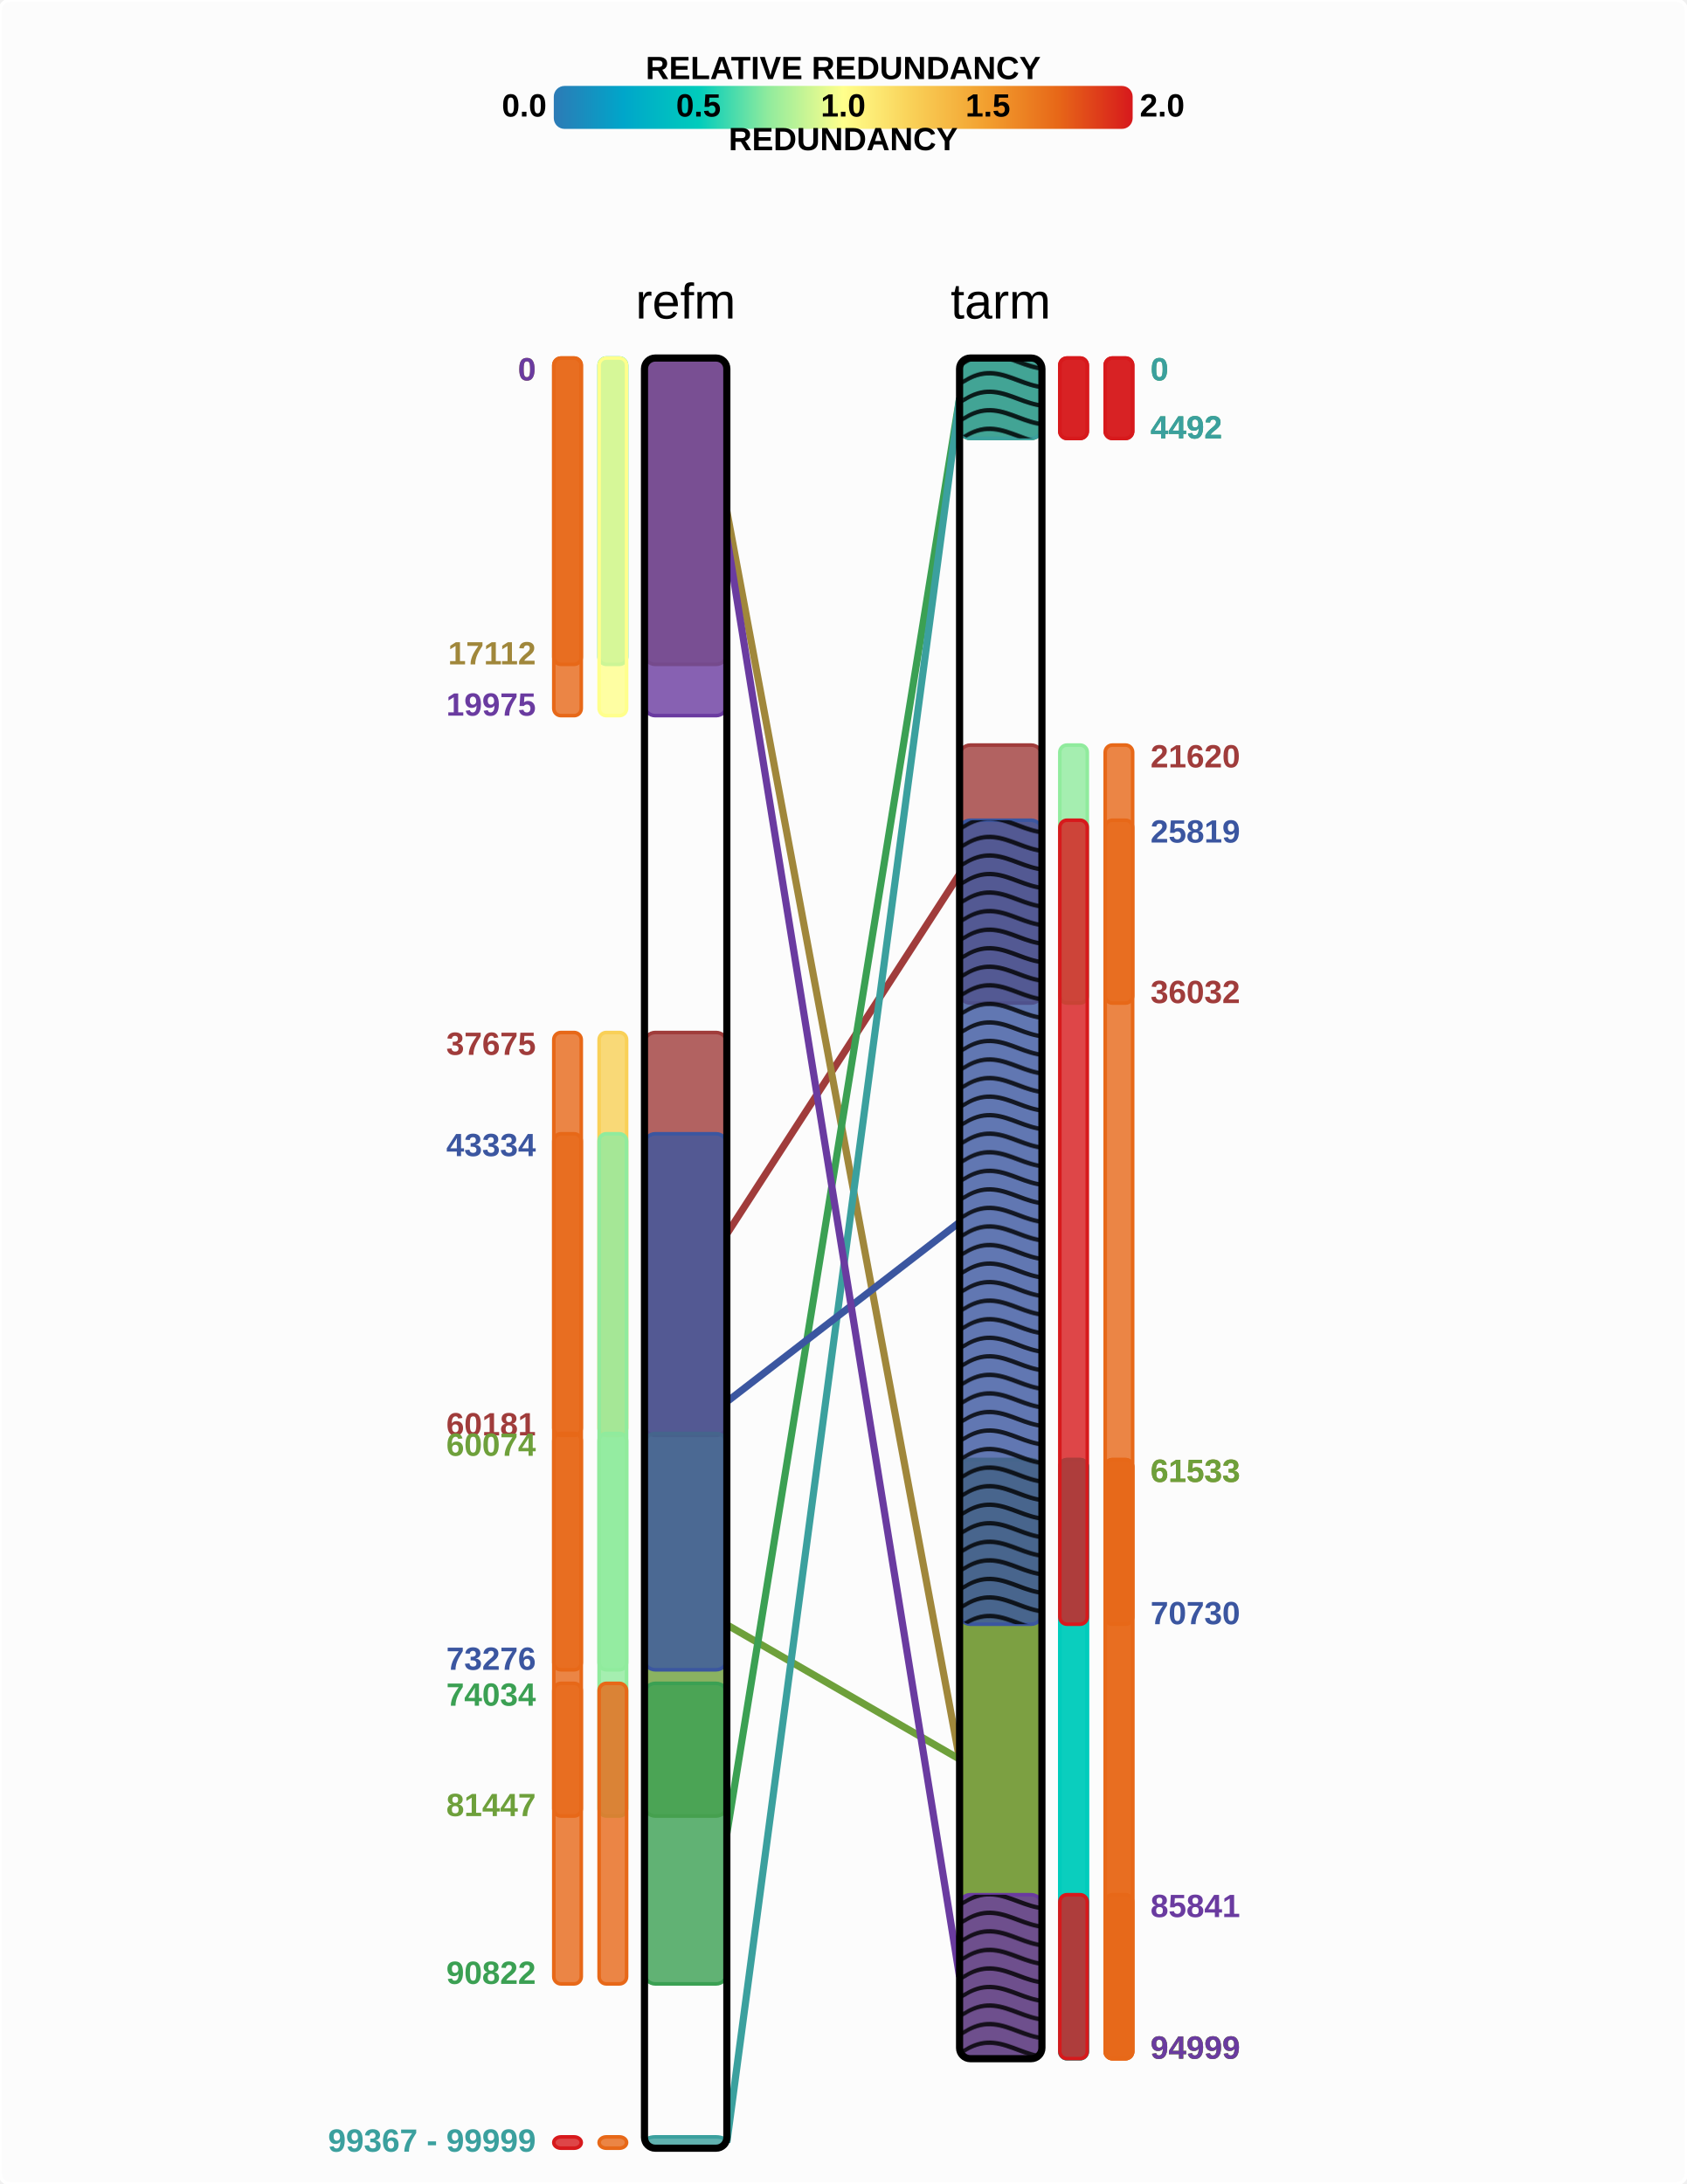
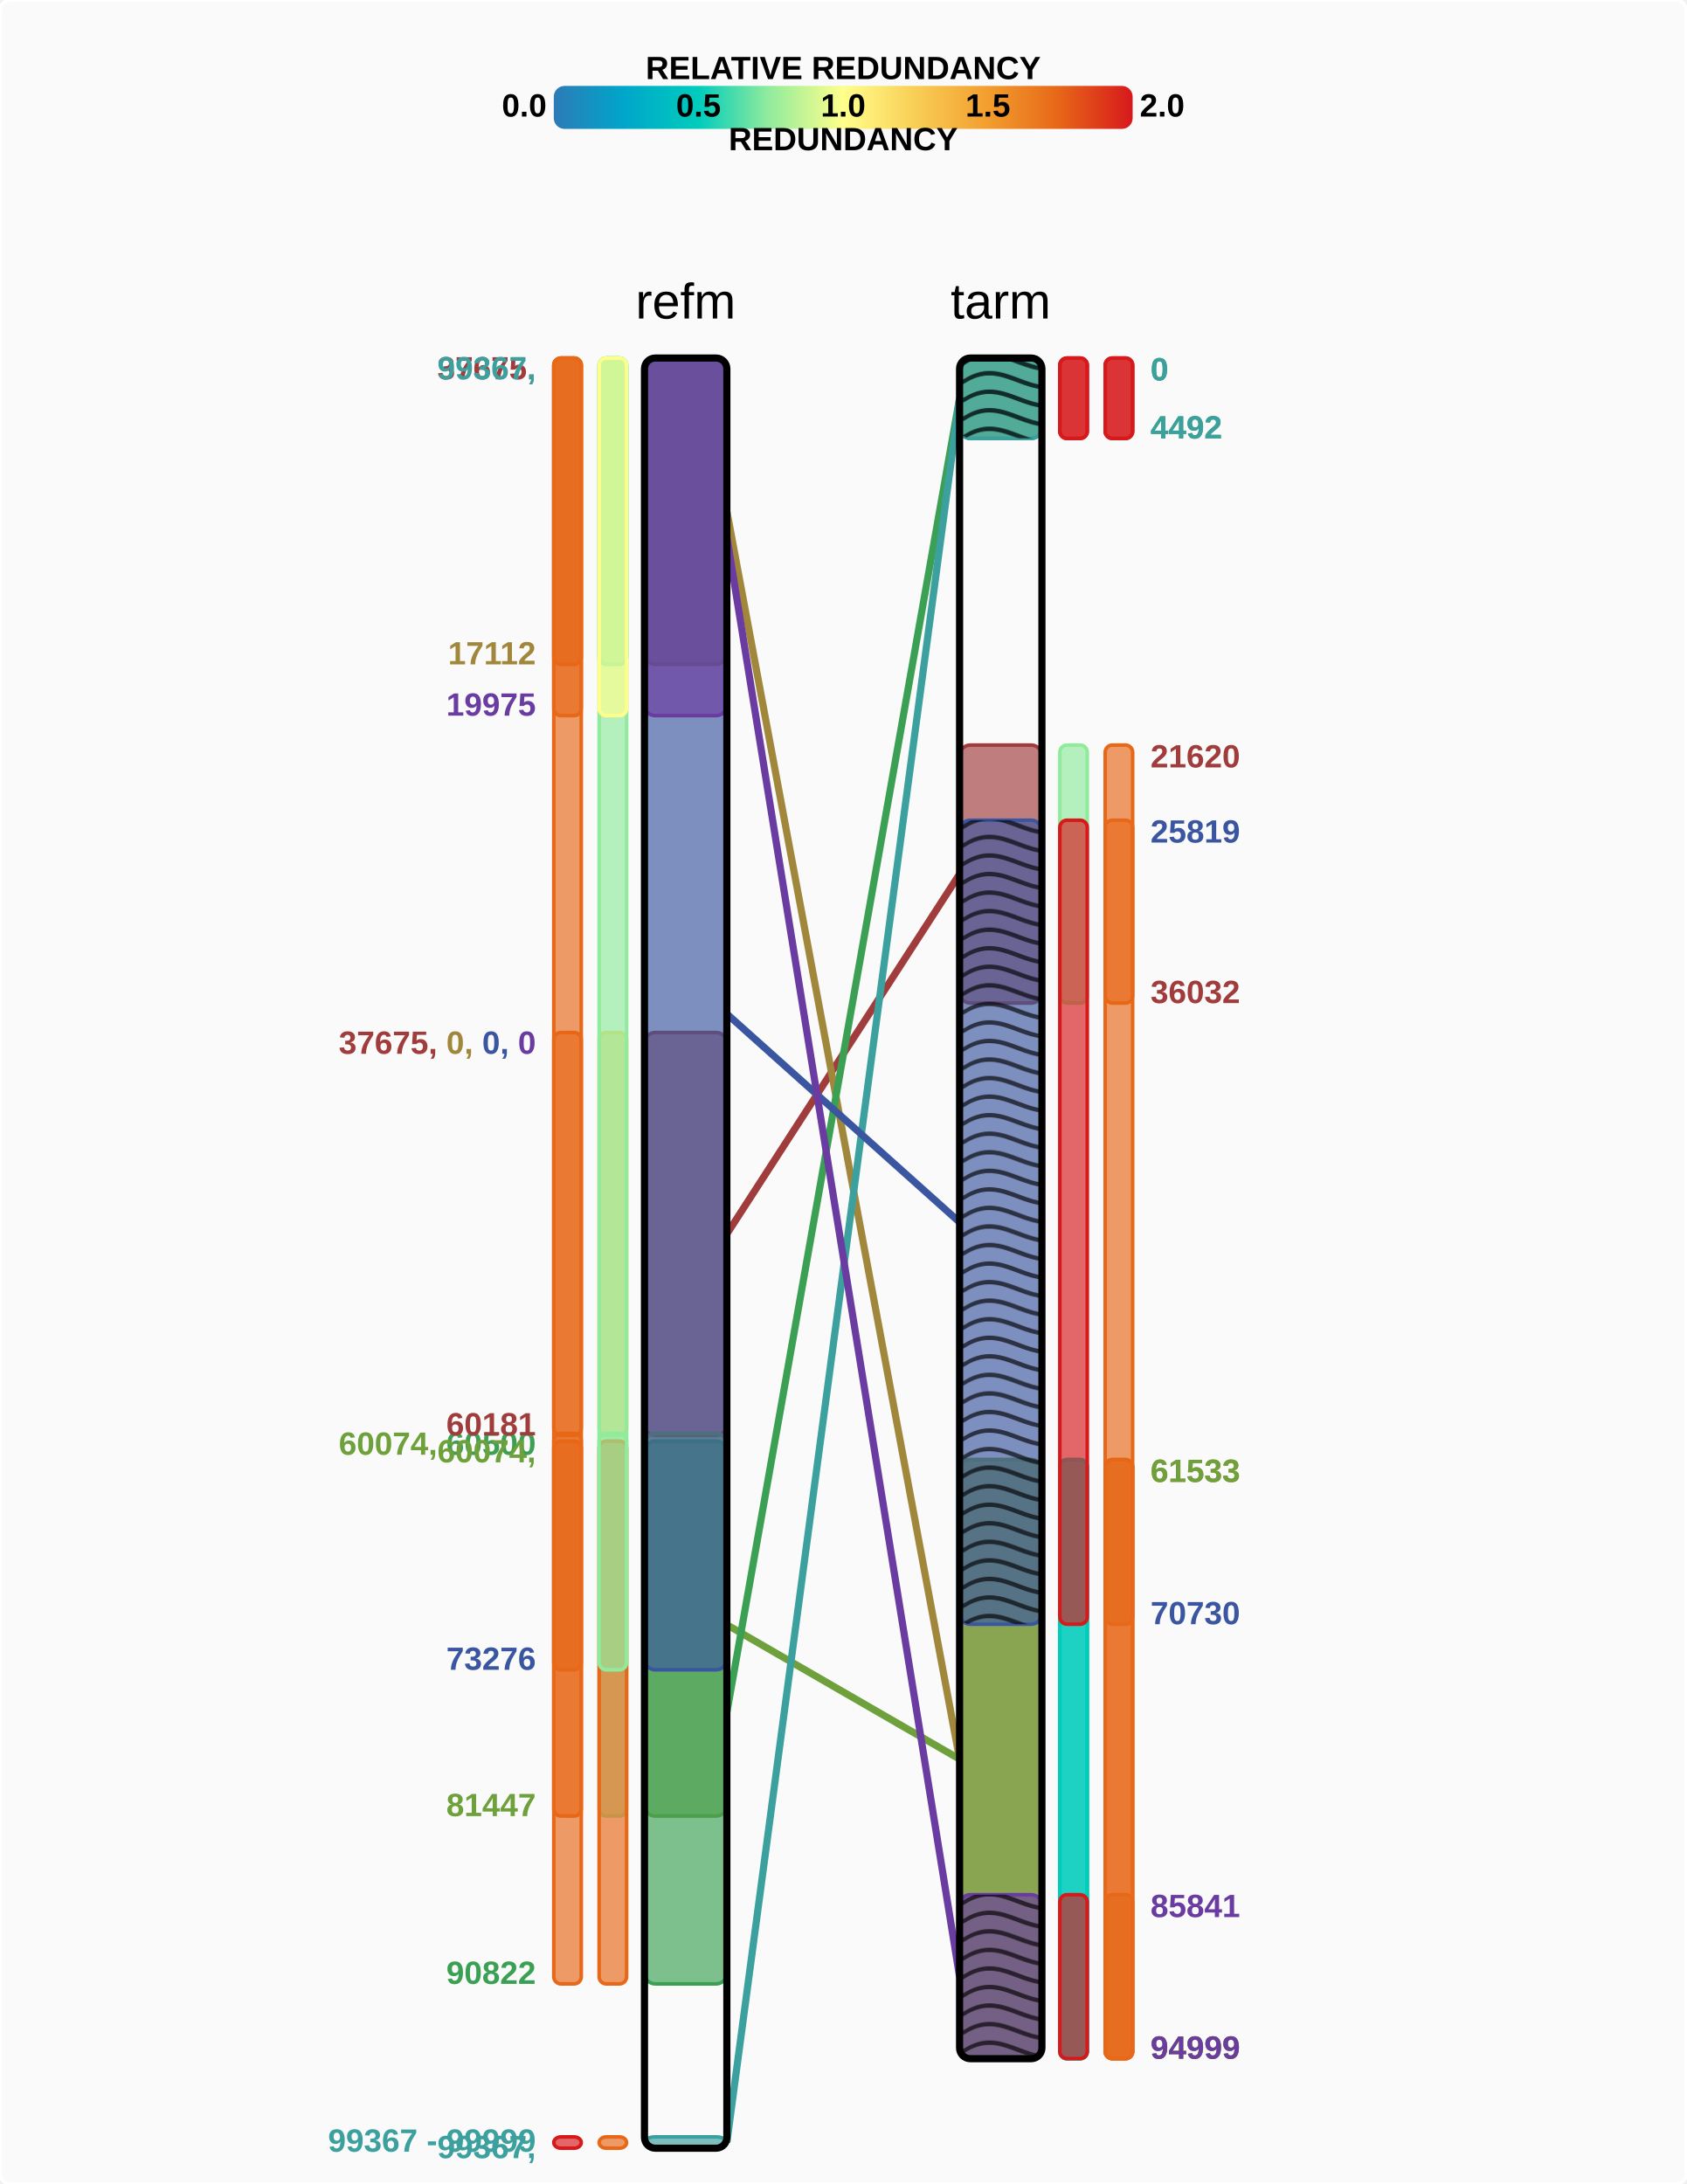
<svg xmlns="http://www.w3.org/2000/svg" width="471" height="610" id="svg2" version="1.1">
  <g id="layer1">
    <defs id="defs6211">
      <pattern id="Polkadots-large" patternTransform="translate(0,0)scale(10,10)" height="10" width="10" patternUnits="userSpaceOnUse">
        <circle id="circle4936" r="0.45" cy="0.810" cx="2.567" style="fill:black;stroke:none" />
        <circle id="circle4938" r="0.45" cy="2.33" cx="3.048" style="fill:black;stroke:none" />
        <circle id="circle4940" r="0.45" cy="2.415" cx="4.418" style="fill:black;stroke:none" />
        <circle id="circle4942" r="0.45" cy="3.029" cx="1.844" style="fill:black;stroke:none" />
        <circle id="circle4944" r="0.45" cy="1.363" cx="6.08" style="fill:black;stroke:none" />
        <circle id="circle4946" r="0.45" cy="4.413" cx="5.819" style="fill:black;stroke:none" />
        <circle id="circle4948" r="0.45" cy="4.048" cx="4.305" style="fill:black;stroke:none" />
        <circle id="circle4950" r="0.45" cy="3.045" cx="5.541" style="fill:black;stroke:none" />
        <circle id="circle4952" r="0.45" cy="5.527" cx="4.785" style="fill:black;stroke:none" />
        <circle id="circle4954" r="0.45" cy="5.184" cx="2.667" style="fill:black;stroke:none" />
        <circle id="circle4956" r="0.45" cy="1.448" cx="7.965" style="fill:black;stroke:none" />
        <circle id="circle4958" r="0.45" cy="5.049" cx="7.047" style="fill:black;stroke:none" />
        <circle id="circle4960" r="0.45" cy="0.895" cx="4.340" style="fill:black;stroke:none" />
        <circle id="circle4962" r="0.45" cy="0.340" cx="7.125" style="fill:black;stroke:none" />
        <circle id="circle4964" r="0.45" cy="1.049" cx="9.553" style="fill:black;stroke:none" />
        <circle id="circle4966" r="0.45" cy="2.689" cx="7.006" style="fill:black;stroke:none" />
        <circle id="circle4968" r="0.45" cy="2.689" cx="8.909" style="fill:black;stroke:none" />
        <circle id="circle4970" r="0.45" cy="4.407" cx="9.315" style="fill:black;stroke:none" />
        <circle id="circle4972" r="0.45" cy="3.870" cx="7.820" style="fill:black;stroke:none" />
        <circle id="circle4974" r="0.45" cy="5.948" cx="8.270" style="fill:black;stroke:none" />
        <circle id="circle4976" r="0.45" cy="7.428" cx="7.973" style="fill:black;stroke:none" />
        <circle id="circle4978" r="0.45" cy="8.072" cx="9.342" style="fill:black;stroke:none" />
        <circle id="circle4980" r="0.45" cy="9.315" cx="8.206" style="fill:black;stroke:none" />
        <circle id="circle4982" r="0.45" cy="9.475" cx="9.682" style="fill:black;stroke:none" />
        <circle id="circle4984" r="0.45" cy="6.186" cx="9.688" style="fill:black;stroke:none" />
        <circle id="circle4986" r="0.45" cy="6.296" cx="3.379" style="fill:black;stroke:none" />
        <circle id="circle4988" r="0.45" cy="8.204" cx="2.871" style="fill:black;stroke:none" />
        <circle id="circle4990" r="0.45" cy="8.719" cx="4.59" style="fill:black;stroke:none" />
        <circle id="circle4992" r="0.45" cy="9.671" cx="3.181" style="fill:black;stroke:none" />
        <circle id="circle4994" r="0.45" cy="7.315" cx="5.734" style="fill:black;stroke:none" />
        <circle id="circle4996" r="0.45" cy="6.513" cx="6.707" style="fill:black;stroke:none" />
        <circle id="circle4998" r="0.45" cy="9.670" cx="5.730" style="fill:black;stroke:none" />
        <circle id="circle5000" r="0.45" cy="8.373" cx="6.535" style="fill:black;stroke:none" />
        <circle id="circle5002" r="0.45" cy="7.154" cx="4.37" style="fill:black;stroke:none" />
        <circle id="circle5004" r="0.45" cy="7.25" cx="0.622" style="fill:black;stroke:none" />
        <circle id="circle5006" r="0.45" cy="5.679" cx="0.831" style="fill:black;stroke:none" />
        <circle id="circle5008" r="0.45" cy="8.519" cx="1.257" style="fill:black;stroke:none" />
        <circle id="circle5010" r="0.45" cy="6.877" cx="1.989" style="fill:black;stroke:none" />
        <circle id="circle5012" r="0.45" cy="3.181" cx="0.374" style="fill:black;stroke:none" />
        <circle id="circle5014" r="0.45" cy="1.664" cx="1.166" style="fill:black;stroke:none" />
        <circle id="circle5016" r="0.45" cy="0.093" cx="1.151" style="fill:black;stroke:none" />
        <circle id="circle5018" r="0.45" cy="10.093" cx="1.151" style="fill:black;stroke:none" />
        <circle id="circle5020" r="0.45" cy="4.451" cx="1.302" style="fill:black;stroke:none" />
        <circle id="circle5022" r="0.45" cy="3.763" cx="3.047" style="fill:black;stroke:none" />
      </pattern>
    </defs>
    <defs id="ffff">
      <pattern id="Wavy" height="5.181" width="30.0" patternUnits="userSpaceOnUse">
        <path id="path5114" d="M 7.597,0.061 C 5.079,-0.187 2.656,0.302 -0.01,1.788 L -0.01,3.061 C 2.773,1.431 5.173,1.052 7.472,1.280 C 9.770,1.508 11.969,2.361 14.253,3.218 C 18.820,4.931 23.804,6.676 30.066,3.061 L 30.062,1.788 C 23.622,5.497 19.246,3.770 14.691,2.061 C 12.413,1.207 10.115,0.311 7.597,0.061 z " style="fill:black;stroke:none;" />
      </pattern>
    </defs>
    <defs id="defs6219">
      <pattern id="xtrace" height="20.0" width="20.0" patternUnits="userSpaceOnUse">
        <path style="fill:#000000;stroke:#000000;stroke-width:0.30;stroke-linecap:butt;stroke-linejoin:miter;stroke-opacity:1;stroke-miterlimit:0;stroke-dasharray:none;fill-opacity:1" d="m 0.0,10.0 25,-25.0 0,5 -25,25 z" id="path7213" />
        <path style="fill:#000000;fill-opacity:1;stroke:#000000;stroke-width:0.30;stroke-linecap:butt;stroke-linejoin:miter;stroke-miterlimit:0;stroke-opacity:1;stroke-dasharray:none" d="m 0.0,30.0 25,-25.0 0,5 -25,25 z" id="path7213-8" />
        <path style="fill:#000000;fill-opacity:1;stroke:#000000;stroke-width:0.30;stroke-linecap:butt;stroke-linejoin:miter;stroke-miterlimit:0;stroke-opacity:1;stroke-dasharray:none" d="m 0.0,50.0 25,-25.0 0,5 -25,25 z" id="path7213-9" />
        <path style="fill:#000000;fill-opacity:1;stroke:#000000;stroke-width:0.30;stroke-linecap:butt;stroke-linejoin:miter;stroke-miterlimit:0;stroke-opacity:1;stroke-dasharray:none" d="m 0.0,70.0 25,-25.0 0,5 -25,25 z" id="path7213-10" />
        <path style="fill:#000000;fill-opacity:1;stroke:#000000;stroke-width:0.30;stroke-linecap:butt;stroke-linejoin:miter;stroke-miterlimit:0;stroke-opacity:1;stroke-dasharray:none" d="m 0.0,90.0 25,-25.0 0,5 -25,25 z" id="path7213-11" />
        <path style="fill:#000000;fill-opacity:1;stroke:#000000;stroke-width:0.30;stroke-linecap:butt;stroke-linejoin:miter;stroke-miterlimit:0;stroke-opacity:1;stroke-dasharray:none" d="m m 0.0,110.0 25,-25.0 0,05 -25,25 z" id="path7213-12" />
      </pattern>
    </defs>
    <defs id="defs4">
      <pattern id="dallas" patternTransform="translate(106.5938,206.9062)" height="4.75" width="4.75" patternUnits="userSpaceOnUse">
        <path style="fill:none;stroke:#000000;stroke-width:1;stroke-linecap:butt;stroke-linejoin:miter;stroke-miterlimit:0;stroke-opacity:1;stroke-dasharray:none" d="m -0.008,2.376 4.763,0" id="path2985" />
        <path style="fill:none;stroke:#000000;stroke-width:1;stroke-linecap:butt;stroke-linejoin:miter;stroke-miterlimit:0;stroke-opacity:1;stroke-dasharray:none" d="m 2.373,-0.006 0,4.763" id="path2985-1" />
      </pattern>
    </defs>
    <defs id="defs4">
      <pattern id="lineX" patternTransform="translate(106.5938,206.9062)" height="4.75" width="4.75" patternUnits="userSpaceOnUse">
        <path style="fill:none;stroke:#000000;stroke-width:1;stroke-linecap:butt;stroke-linejoin:miter;stroke-miterlimit:0;stroke-opacity:1;stroke-dasharray:none" d="m -0.008,2.376 4.763,0" id="path2985" />
      </pattern>
    </defs>
    <defs id="defs4">
      <pattern id="stripeX" patternTransform="translate(106.5938,206.9062)" height="4.75" width="4.75" patternUnits="userSpaceOnUse">
        <path style="fill:none;stroke:#000000;stroke-width:1;stroke-linecap:butt;stroke-linejoin:miter;stroke-miterlimit:0;stroke-opacity:1;stroke-dasharray:none" d="m 2.373,-0.006 0,4.763" id="path2985-1" />
      </pattern>
    </defs>
-     <rect style="fill:white;stroke:white;fill-opacity:0.8;stroke-width:1;stroke-miterlimit:4;stroke-dasharray:none" id="rect3777" width="471.00" height="610.00" x="0.00" y="0.00" ry="3" />
+     <rect style="fill:white;stroke:white;fill-opacity:0.65;stroke-width:1;stroke-miterlimit:4;stroke-dasharray:none" id="rect3777" width="471.00" height="610.00" x="0.00" y="0.00" ry="3" />
    <text id="tspan3804" x="191.50" y="85.00" dominant-baseline="middle" transform="" style="font-size:14px;font-style:normal;font-variant:normal;font-weight:normal;font-stretch:normal;fill:black;fill-opacity:1;text-align:start;line-height:125%%;writing-mode:lr-tb;text-anchor:middle;font-family:Arial;-inkscape-font-specification:Arial">refm</text>
    <text id="tspan3804" x="279.50" y="85.00" dominant-baseline="middle" transform="" style="font-size:14px;font-style:normal;font-variant:normal;font-weight:normal;font-stretch:normal;fill:black;fill-opacity:1;text-align:start;line-height:125%%;writing-mode:lr-tb;text-anchor:middle;font-family:Arial;-inkscape-font-specification:Arial">tarm</text>
-     <text id="tspan3804" x="149.67" y="288.38" dominant-baseline="hanging" transform="" style="font-size:9px;font-style:normal;font-variant:normal;font-weight:bold;font-stretch:normal;fill:#A03C3B;fill-opacity:1;text-align:start;line-height:125%%;writing-mode:lr-tb;text-anchor:end;font-family:Arial;-inkscape-font-specification:Arial">37675</text>
+     <text id="tspan3804" x="149.67" y="288.38" dominant-baseline="text-before-edge" transform="" style="font-size:9px;font-style:normal;font-variant:normal;font-weight:bold;font-stretch:normal;fill:black;fill-opacity:1;text-align:start;line-height:125%%;writing-mode:lr-tb;text-anchor:end;font-family:Arial;-inkscape-font-specification:Arial">
+       <tspan style="fill:#A03C3B">37675, </tspan>
+       <tspan style="fill:#A0873B">0, </tspan>
+       <tspan style="fill:#3B56A0">0, </tspan>
+       <tspan style="fill:#6A3BA0">0 </tspan>
+     </text>
+     <text id="tspan3804" x="149.67" y="100.00" dominant-baseline="text-before-edge" transform="" style="font-size:9px;font-style:normal;font-variant:normal;font-weight:bold;font-stretch:normal;fill:black;fill-opacity:1;text-align:start;line-height:125%%;writing-mode:lr-tb;text-anchor:end;font-family:Arial;-inkscape-font-specification:Arial">
+       <tspan style="fill:#A03C3B">37675, </tspan>
+     </text>
+     <text id="tspan3804" x="149.67" y="400.37" dominant-baseline="text-before-edge" transform="" style="font-size:9px;font-style:normal;font-variant:normal;font-weight:bold;font-stretch:normal;fill:black;fill-opacity:1;text-align:start;line-height:125%%;writing-mode:lr-tb;text-anchor:end;font-family:Arial;-inkscape-font-specification:Arial">
+       <tspan style="fill:#6EA03B">60074, </tspan>
+       <tspan style="fill:#3BA053">60500 </tspan>
+     </text>
+     <text id="tspan3804" x="149.67" y="402.50" dominant-baseline="text-before-edge" transform="" style="font-size:9px;font-style:normal;font-variant:normal;font-weight:bold;font-stretch:normal;fill:black;fill-opacity:1;text-align:start;line-height:125%%;writing-mode:lr-tb;text-anchor:end;font-family:Arial;-inkscape-font-specification:Arial">
+       <tspan style="fill:#6EA03B">60074, </tspan>
+     </text>
+     <text id="tspan3804" x="149.67" y="596.84" dominant-baseline="text-before-edge" transform="" style="font-size:9px;font-style:normal;font-variant:normal;font-weight:bold;font-stretch:normal;fill:black;fill-opacity:1;text-align:start;line-height:125%%;writing-mode:lr-tb;text-anchor:end;font-family:Arial;-inkscape-font-specification:Arial">
+       <tspan style="fill:#3BA09E">99367, </tspan>
+     </text>
+     <text id="tspan3804" x="149.67" y="100.00" dominant-baseline="text-before-edge" transform="" style="font-size:9px;font-style:normal;font-variant:normal;font-weight:bold;font-stretch:normal;fill:black;fill-opacity:1;text-align:start;line-height:125%%;writing-mode:lr-tb;text-anchor:end;font-family:Arial;-inkscape-font-specification:Arial">
+       <tspan style="fill:#3BA09E">99367, </tspan>
+     </text>
    <text id="tspan3804" x="149.67" y="400.90" dominant-baseline="baseline" transform="" style="font-size:9px;font-style:normal;font-variant:normal;font-weight:bold;font-stretch:normal;fill:#A03C3B;fill-opacity:1;text-align:start;line-height:125%%;writing-mode:lr-tb;text-anchor:end;font-family:Arial;-inkscape-font-specification:Arial">60181</text>
    <text id="tspan3804" x="321.33" y="208.10" dominant-baseline="hanging" transform="" style="font-size:9px;font-style:normal;font-variant:normal;font-weight:bold;font-stretch:normal;fill:#A03C3B;fill-opacity:1;text-align:start;line-height:125%%;writing-mode:lr-tb;text-anchor:start;font-family:Arial;-inkscape-font-specification:Arial">21620</text>
    <text id="tspan3804" x="321.33" y="280.16" dominant-baseline="baseline" transform="" style="font-size:9px;font-style:normal;font-variant:normal;font-weight:bold;font-stretch:normal;fill:#A03C3B;fill-opacity:1;text-align:start;line-height:125%%;writing-mode:lr-tb;text-anchor:start;font-family:Arial;-inkscape-font-specification:Arial">36032</text>
-     <rect style="fill:#A03C3B;stroke:#A03C3B;fill-opacity:0.80;stroke-width:1;stroke-miterlimit:4;stroke-dasharray:none" id="rect3777" width="23.00" height="112.53" x="180.00" y="288.38" ry="3" />
-     <rect style="fill:#f9d057;stroke:#f9d057;fill-opacity:0.80;stroke-width:1;stroke-miterlimit:4;stroke-dasharray:none" id="rect3777" width="7.67" height="112.53" x="167.33" y="288.38" ry="2" />
-     <rect style="fill:#e76818;stroke:#e76818;fill-opacity:0.80;stroke-width:1;stroke-miterlimit:4;stroke-dasharray:none" id="rect3777" width="7.67" height="112.53" x="154.67" y="288.38" ry="2" />
-     <rect style="fill:#A03C3B;stroke:#A03C3B;fill-opacity:0.80;stroke-width:1;stroke-miterlimit:4;stroke-dasharray:none" id="rect3777" width="23.00" height="72.06" x="268.00" y="208.10" ry="3" />
-     <rect style="fill:#90eb9d;stroke:#90eb9d;fill-opacity:0.80;stroke-width:1;stroke-miterlimit:4;stroke-dasharray:none" id="rect3777" width="7.67" height="72.06" x="296.00" y="208.10" ry="2" />
-     <rect style="fill:#e76818;stroke:#e76818;fill-opacity:0.80;stroke-width:1;stroke-miterlimit:4;stroke-dasharray:none" id="rect3777" width="7.67" height="72.06" x="308.67" y="208.10" ry="2" />
+     <rect style="fill:#A03C3B;stroke:#A03C3B;fill-opacity:0.65;stroke-width:1;stroke-miterlimit:4;stroke-dasharray:none" id="rect3777" width="23.00" height="112.53" x="180.00" y="288.38" ry="3" />
+     <rect style="fill:#f9d057;stroke:#f9d057;fill-opacity:0.65;stroke-width:1;stroke-miterlimit:4;stroke-dasharray:none" id="rect3777" width="7.67" height="112.53" x="167.33" y="288.38" ry="2" />
+     <rect style="fill:#e76818;stroke:#e76818;fill-opacity:0.65;stroke-width:1;stroke-miterlimit:4;stroke-dasharray:none" id="rect3777" width="7.67" height="112.53" x="154.67" y="288.38" ry="2" />
+     <rect style="fill:#A03C3B;stroke:#A03C3B;fill-opacity:0.65;stroke-width:1;stroke-miterlimit:4;stroke-dasharray:none" id="rect3777" width="23.00" height="72.06" x="268.00" y="208.10" ry="3" />
+     <rect style="fill:#90eb9d;stroke:#90eb9d;fill-opacity:0.65;stroke-width:1;stroke-miterlimit:4;stroke-dasharray:none" id="rect3777" width="7.67" height="72.06" x="296.00" y="208.10" ry="2" />
+     <rect style="fill:#e76818;stroke:#e76818;fill-opacity:0.65;stroke-width:1;stroke-miterlimit:4;stroke-dasharray:none" id="rect3777" width="7.67" height="72.06" x="308.67" y="208.10" ry="2" />
    <line x1="203.00" y1="344.64" x2="268.00" y2="244.13" style="stroke:#A03C3B;stroke-width:2.00" />
-     <text id="tspan3804" x="149.67" y="100.00" dominant-baseline="hanging" transform="" style="font-size:9px;font-style:normal;font-variant:normal;font-weight:bold;font-stretch:normal;fill:#A0873B;fill-opacity:1;text-align:start;line-height:125%%;writing-mode:lr-tb;text-anchor:end;font-family:Arial;-inkscape-font-specification:Arial">0</text>
    <text id="tspan3804" x="149.67" y="185.56" dominant-baseline="baseline" transform="" style="font-size:9px;font-style:normal;font-variant:normal;font-weight:bold;font-stretch:normal;fill:#A0873B;fill-opacity:1;text-align:start;line-height:125%%;writing-mode:lr-tb;text-anchor:end;font-family:Arial;-inkscape-font-specification:Arial">17112</text>
    <text id="tspan3804" x="321.33" y="407.67" dominant-baseline="hanging" transform="" style="font-size:9px;font-style:normal;font-variant:normal;font-weight:bold;font-stretch:normal;fill:#A0873B;fill-opacity:1;text-align:start;line-height:125%%;writing-mode:lr-tb;text-anchor:start;font-family:Arial;-inkscape-font-specification:Arial">61533</text>
    <text id="tspan3804" x="321.33" y="575.00" dominant-baseline="baseline" transform="" style="font-size:9px;font-style:normal;font-variant:normal;font-weight:bold;font-stretch:normal;fill:#A0873B;fill-opacity:1;text-align:start;line-height:125%%;writing-mode:lr-tb;text-anchor:start;font-family:Arial;-inkscape-font-specification:Arial">94999</text>
-     <rect style="fill:#A0873B;stroke:#A0873B;fill-opacity:0.80;stroke-width:1;stroke-miterlimit:4;stroke-dasharray:none" id="rect3777" width="23.00" height="85.56" x="180.00" y="100.00" ry="3" />
-     <rect style="fill:#00ccbc;stroke:#00ccbc;fill-opacity:0.80;stroke-width:1;stroke-miterlimit:4;stroke-dasharray:none" id="rect3777" width="7.67" height="85.56" x="167.33" y="100.00" ry="2" />
-     <rect style="fill:#e76818;stroke:#e76818;fill-opacity:0.80;stroke-width:1;stroke-miterlimit:4;stroke-dasharray:none" id="rect3777" width="7.67" height="85.56" x="154.67" y="100.00" ry="2" />
-     <rect style="fill:#A0873B;stroke:#A0873B;fill-opacity:0.80;stroke-width:1;stroke-miterlimit:4;stroke-dasharray:none" id="rect3777" width="23.00" height="167.33" x="268.00" y="407.67" ry="3" />
-     <rect style="fill:#00ccbc;stroke:#00ccbc;fill-opacity:0.80;stroke-width:1;stroke-miterlimit:4;stroke-dasharray:none" id="rect3777" width="7.67" height="167.33" x="296.00" y="407.67" ry="2" />
-     <rect style="fill:#e76818;stroke:#e76818;fill-opacity:0.80;stroke-width:1;stroke-miterlimit:4;stroke-dasharray:none" id="rect3777" width="7.67" height="167.33" x="308.67" y="407.67" ry="2" />
+     <rect style="fill:#A0873B;stroke:#A0873B;fill-opacity:0.65;stroke-width:1;stroke-miterlimit:4;stroke-dasharray:none" id="rect3777" width="23.00" height="85.56" x="180.00" y="100.00" ry="3" />
+     <rect style="fill:#00ccbc;stroke:#00ccbc;fill-opacity:0.65;stroke-width:1;stroke-miterlimit:4;stroke-dasharray:none" id="rect3777" width="7.67" height="85.56" x="167.33" y="100.00" ry="2" />
+     <rect style="fill:#e76818;stroke:#e76818;fill-opacity:0.65;stroke-width:1;stroke-miterlimit:4;stroke-dasharray:none" id="rect3777" width="7.67" height="85.56" x="154.67" y="100.00" ry="2" />
+     <rect style="fill:#A0873B;stroke:#A0873B;fill-opacity:0.65;stroke-width:1;stroke-miterlimit:4;stroke-dasharray:none" id="rect3777" width="23.00" height="167.33" x="268.00" y="407.67" ry="3" />
+     <rect style="fill:#00ccbc;stroke:#00ccbc;fill-opacity:0.65;stroke-width:1;stroke-miterlimit:4;stroke-dasharray:none" id="rect3777" width="7.67" height="167.33" x="296.00" y="407.67" ry="2" />
+     <rect style="fill:#e76818;stroke:#e76818;fill-opacity:0.65;stroke-width:1;stroke-miterlimit:4;stroke-dasharray:none" id="rect3777" width="7.67" height="167.33" x="308.67" y="407.67" ry="2" />
    <line x1="203.00" y1="142.78" x2="268.00" y2="491.33" style="stroke:#A0873B;stroke-width:2.00" />
-     <text id="tspan3804" x="149.67" y="400.37" dominant-baseline="hanging" transform="" style="font-size:9px;font-style:normal;font-variant:normal;font-weight:bold;font-stretch:normal;fill:#6EA03B;fill-opacity:1;text-align:start;line-height:125%%;writing-mode:lr-tb;text-anchor:end;font-family:Arial;-inkscape-font-specification:Arial">60074</text>
    <text id="tspan3804" x="149.67" y="507.24" dominant-baseline="baseline" transform="" style="font-size:9px;font-style:normal;font-variant:normal;font-weight:bold;font-stretch:normal;fill:#6EA03B;fill-opacity:1;text-align:start;line-height:125%%;writing-mode:lr-tb;text-anchor:end;font-family:Arial;-inkscape-font-specification:Arial">81447</text>
    <text id="tspan3804" x="321.33" y="407.67" dominant-baseline="hanging" transform="" style="font-size:9px;font-style:normal;font-variant:normal;font-weight:bold;font-stretch:normal;fill:#6EA03B;fill-opacity:1;text-align:start;line-height:125%%;writing-mode:lr-tb;text-anchor:start;font-family:Arial;-inkscape-font-specification:Arial">61533</text>
    <text id="tspan3804" x="321.33" y="575.00" dominant-baseline="baseline" transform="" style="font-size:9px;font-style:normal;font-variant:normal;font-weight:bold;font-stretch:normal;fill:#6EA03B;fill-opacity:1;text-align:start;line-height:125%%;writing-mode:lr-tb;text-anchor:start;font-family:Arial;-inkscape-font-specification:Arial">94999</text>
-     <rect style="fill:#6EA03B;stroke:#6EA03B;fill-opacity:0.80;stroke-width:1;stroke-miterlimit:4;stroke-dasharray:none" id="rect3777" width="23.00" height="106.86" x="180.00" y="400.37" ry="3" />
-     <rect style="fill:#90eb9d;stroke:#90eb9d;fill-opacity:0.80;stroke-width:1;stroke-miterlimit:4;stroke-dasharray:none" id="rect3777" width="7.67" height="106.86" x="167.33" y="400.37" ry="2" />
-     <rect style="fill:#e76818;stroke:#e76818;fill-opacity:0.80;stroke-width:1;stroke-miterlimit:4;stroke-dasharray:none" id="rect3777" width="7.67" height="106.86" x="154.67" y="400.37" ry="2" />
-     <rect style="fill:#6EA03B;stroke:#6EA03B;fill-opacity:0.80;stroke-width:1;stroke-miterlimit:4;stroke-dasharray:none" id="rect3777" width="23.00" height="167.33" x="268.00" y="407.67" ry="3" />
-     <rect style="fill:#00ccbc;stroke:#00ccbc;fill-opacity:0.80;stroke-width:1;stroke-miterlimit:4;stroke-dasharray:none" id="rect3777" width="7.67" height="167.33" x="296.00" y="407.67" ry="2" />
-     <rect style="fill:#e76818;stroke:#e76818;fill-opacity:0.80;stroke-width:1;stroke-miterlimit:4;stroke-dasharray:none" id="rect3777" width="7.67" height="167.33" x="308.67" y="407.67" ry="2" />
+     <rect style="fill:#6EA03B;stroke:#6EA03B;fill-opacity:0.65;stroke-width:1;stroke-miterlimit:4;stroke-dasharray:none" id="rect3777" width="23.00" height="106.86" x="180.00" y="400.37" ry="3" />
+     <rect style="fill:#90eb9d;stroke:#90eb9d;fill-opacity:0.65;stroke-width:1;stroke-miterlimit:4;stroke-dasharray:none" id="rect3777" width="7.67" height="106.86" x="167.33" y="400.37" ry="2" />
+     <rect style="fill:#e76818;stroke:#e76818;fill-opacity:0.65;stroke-width:1;stroke-miterlimit:4;stroke-dasharray:none" id="rect3777" width="7.67" height="106.86" x="154.67" y="400.37" ry="2" />
+     <rect style="fill:#6EA03B;stroke:#6EA03B;fill-opacity:0.65;stroke-width:1;stroke-miterlimit:4;stroke-dasharray:none" id="rect3777" width="23.00" height="167.33" x="268.00" y="407.67" ry="3" />
+     <rect style="fill:#00ccbc;stroke:#00ccbc;fill-opacity:0.65;stroke-width:1;stroke-miterlimit:4;stroke-dasharray:none" id="rect3777" width="7.67" height="167.33" x="296.00" y="407.67" ry="2" />
+     <rect style="fill:#e76818;stroke:#e76818;fill-opacity:0.65;stroke-width:1;stroke-miterlimit:4;stroke-dasharray:none" id="rect3777" width="7.67" height="167.33" x="308.67" y="407.67" ry="2" />
    <line x1="203.00" y1="453.80" x2="268.00" y2="491.33" style="stroke:#6EA03B;stroke-width:2.00" />
-     <text id="tspan3804" x="149.67" y="470.17" dominant-baseline="hanging" transform="" style="font-size:9px;font-style:normal;font-variant:normal;font-weight:bold;font-stretch:normal;fill:#3BA053;fill-opacity:1;text-align:start;line-height:125%%;writing-mode:lr-tb;text-anchor:end;font-family:Arial;-inkscape-font-specification:Arial">74034</text>
    <text id="tspan3804" x="149.67" y="554.11" dominant-baseline="baseline" transform="" style="font-size:9px;font-style:normal;font-variant:normal;font-weight:bold;font-stretch:normal;fill:#3BA053;fill-opacity:1;text-align:start;line-height:125%%;writing-mode:lr-tb;text-anchor:end;font-family:Arial;-inkscape-font-specification:Arial">90822</text>
    <text id="tspan3804" x="321.33" y="122.46" dominant-baseline="baseline" transform="" style="font-size:9px;font-style:normal;font-variant:normal;font-weight:bold;font-stretch:normal;fill:#3BA053;fill-opacity:1;text-align:start;line-height:125%%;writing-mode:lr-tb;text-anchor:start;font-family:Arial;-inkscape-font-specification:Arial">4492</text>
    <text id="tspan3804" x="321.33" y="100.00" dominant-baseline="hanging" transform="" style="font-size:9px;font-style:normal;font-variant:normal;font-weight:bold;font-stretch:normal;fill:#3BA053;fill-opacity:1;text-align:start;line-height:125%%;writing-mode:lr-tb;text-anchor:start;font-family:Arial;-inkscape-font-specification:Arial">0</text>
-     <rect style="fill:#3BA053;stroke:#3BA053;fill-opacity:0.80;stroke-width:1;stroke-miterlimit:4;stroke-dasharray:none" id="rect3777" width="23.00" height="83.94" x="180.00" y="470.17" ry="3" />
-     <rect style="fill:#e76818;stroke:#e76818;fill-opacity:0.80;stroke-width:1;stroke-miterlimit:4;stroke-dasharray:none" id="rect3777" width="7.67" height="83.94" x="167.33" y="470.17" ry="2" />
-     <rect style="fill:#e76818;stroke:#e76818;fill-opacity:0.80;stroke-width:1;stroke-miterlimit:4;stroke-dasharray:none" id="rect3777" width="7.67" height="83.94" x="154.67" y="470.17" ry="2" />
-     <rect style="fill:#3BA053;stroke:#3BA053;fill-opacity:0.80;stroke-width:1;stroke-miterlimit:4;stroke-dasharray:none" id="rect3777" width="23.00" height="22.46" x="268.00" y="100.00" ry="3" />
-     <rect style="fill-opacity:0.80;stroke-width:2;stroke-miterlimit:4;stroke-dasharray:none;fill:url(#Wavy);fill-rule:nonzero;opacity:1" id="rect6217" width="23.00" height="22.46" x="268.00" y="100.00" ry="3" />
-     <rect style="fill:#d7191c;stroke:#d7191c;fill-opacity:0.80;stroke-width:1;stroke-miterlimit:4;stroke-dasharray:none" id="rect3777" width="7.67" height="22.46" x="296.00" y="100.00" ry="2" />
-     <rect style="fill:#d7191c;stroke:#d7191c;fill-opacity:0.80;stroke-width:1;stroke-miterlimit:4;stroke-dasharray:none" id="rect3777" width="7.67" height="22.46" x="308.67" y="100.00" ry="2" />
-     <line x1="203.00" y1="512.14" x2="268.00" y2="111.23" style="stroke:#3BA053;stroke-width:2.00" />
+     <rect style="fill:#3BA053;stroke:#3BA053;fill-opacity:0.65;stroke-width:1;stroke-miterlimit:4;stroke-dasharray:none" id="rect3777" width="23.00" height="151.61" x="180.00" y="402.50" ry="3" />
+     <rect style="fill:#e76818;stroke:#e76818;fill-opacity:0.65;stroke-width:1;stroke-miterlimit:4;stroke-dasharray:none" id="rect3777" width="7.67" height="151.61" x="167.33" y="402.50" ry="2" />
+     <rect style="fill:#e76818;stroke:#e76818;fill-opacity:0.65;stroke-width:1;stroke-miterlimit:4;stroke-dasharray:none" id="rect3777" width="7.67" height="151.61" x="154.67" y="402.50" ry="2" />
+     <rect style="fill:#3BA053;stroke:#3BA053;fill-opacity:0.65;stroke-width:1;stroke-miterlimit:4;stroke-dasharray:none" id="rect3777" width="23.00" height="22.46" x="268.00" y="100.00" ry="3" />
+     <rect style="fill-opacity:0.65;stroke-width:2;stroke-miterlimit:4;stroke-dasharray:none;fill:url(#Wavy);fill-rule:nonzero;opacity:1" id="rect6217" width="23.00" height="22.46" x="268.00" y="100.00" ry="3" />
+     <rect style="fill:#d7191c;stroke:#d7191c;fill-opacity:0.65;stroke-width:1;stroke-miterlimit:4;stroke-dasharray:none" id="rect3777" width="7.67" height="22.46" x="296.00" y="100.00" ry="2" />
+     <rect style="fill:#d7191c;stroke:#d7191c;fill-opacity:0.65;stroke-width:1;stroke-miterlimit:4;stroke-dasharray:none" id="rect3777" width="7.67" height="22.46" x="308.67" y="100.00" ry="2" />
+     <line x1="203.00" y1="478.31" x2="268.00" y2="111.23" style="stroke:#3BA053;stroke-width:2.00" />
    <text id="tspan3804" x="149.67" y="598.42" dominant-baseline="middle" transform="" style="font-size:9px;font-style:normal;font-variant:normal;font-weight:bold;font-stretch:normal;fill:#3BA09E;fill-opacity:1;text-align:start;line-height:125%%;writing-mode:lr-tb;text-anchor:end;font-family:Arial;-inkscape-font-specification:Arial">99367 - 99999</text>
    <text id="tspan3804" x="321.33" y="122.46" dominant-baseline="baseline" transform="" style="font-size:9px;font-style:normal;font-variant:normal;font-weight:bold;font-stretch:normal;fill:#3BA09E;fill-opacity:1;text-align:start;line-height:125%%;writing-mode:lr-tb;text-anchor:start;font-family:Arial;-inkscape-font-specification:Arial">4492</text>
    <text id="tspan3804" x="321.33" y="100.00" dominant-baseline="hanging" transform="" style="font-size:9px;font-style:normal;font-variant:normal;font-weight:bold;font-stretch:normal;fill:#3BA09E;fill-opacity:1;text-align:start;line-height:125%%;writing-mode:lr-tb;text-anchor:start;font-family:Arial;-inkscape-font-specification:Arial">0</text>
-     <rect style="fill:#3BA09E;stroke:#3BA09E;fill-opacity:0.80;stroke-width:1;stroke-miterlimit:4;stroke-dasharray:none" id="rect3777" width="23.00" height="3.16" x="180.00" y="596.84" ry="3" />
-     <rect style="fill:#e76818;stroke:#e76818;fill-opacity:0.80;stroke-width:1;stroke-miterlimit:4;stroke-dasharray:none" id="rect3777" width="7.67" height="3.16" x="167.33" y="596.84" ry="2" />
-     <rect style="fill:#d7191c;stroke:#d7191c;fill-opacity:0.80;stroke-width:1;stroke-miterlimit:4;stroke-dasharray:none" id="rect3777" width="7.67" height="3.16" x="154.67" y="596.84" ry="2" />
-     <rect style="fill:#3BA09E;stroke:#3BA09E;fill-opacity:0.80;stroke-width:1;stroke-miterlimit:4;stroke-dasharray:none" id="rect3777" width="23.00" height="22.46" x="268.00" y="100.00" ry="3" />
-     <rect style="fill-opacity:0.80;stroke-width:2;stroke-miterlimit:4;stroke-dasharray:none;fill:url(#Wavy);fill-rule:nonzero;opacity:1" id="rect6217" width="23.00" height="22.46" x="268.00" y="100.00" ry="3" />
-     <rect style="fill:#d7191c;stroke:#d7191c;fill-opacity:0.80;stroke-width:1;stroke-miterlimit:4;stroke-dasharray:none" id="rect3777" width="7.67" height="22.46" x="296.00" y="100.00" ry="2" />
-     <rect style="fill:#d7191c;stroke:#d7191c;fill-opacity:0.80;stroke-width:1;stroke-miterlimit:4;stroke-dasharray:none" id="rect3777" width="7.67" height="22.46" x="308.67" y="100.00" ry="2" />
+     <rect style="fill:#3BA09E;stroke:#3BA09E;fill-opacity:0.65;stroke-width:1;stroke-miterlimit:4;stroke-dasharray:none" id="rect3777" width="23.00" height="3.16" x="180.00" y="596.84" ry="3" />
+     <rect style="fill:#e76818;stroke:#e76818;fill-opacity:0.65;stroke-width:1;stroke-miterlimit:4;stroke-dasharray:none" id="rect3777" width="7.67" height="3.16" x="167.33" y="596.84" ry="2" />
+     <rect style="fill:#d7191c;stroke:#d7191c;fill-opacity:0.65;stroke-width:1;stroke-miterlimit:4;stroke-dasharray:none" id="rect3777" width="7.67" height="3.16" x="154.67" y="596.84" ry="2" />
+     <rect style="fill:#3BA09E;stroke:#3BA09E;fill-opacity:0.65;stroke-width:1;stroke-miterlimit:4;stroke-dasharray:none" id="rect3777" width="23.00" height="22.46" x="268.00" y="100.00" ry="3" />
+     <rect style="fill-opacity:0.65;stroke-width:2;stroke-miterlimit:4;stroke-dasharray:none;fill:url(#Wavy);fill-rule:nonzero;opacity:1" id="rect6217" width="23.00" height="22.46" x="268.00" y="100.00" ry="3" />
+     <rect style="fill:#d7191c;stroke:#d7191c;fill-opacity:0.65;stroke-width:1;stroke-miterlimit:4;stroke-dasharray:none" id="rect3777" width="7.67" height="22.46" x="296.00" y="100.00" ry="2" />
+     <rect style="fill:#d7191c;stroke:#d7191c;fill-opacity:0.65;stroke-width:1;stroke-miterlimit:4;stroke-dasharray:none" id="rect3777" width="7.67" height="22.46" x="308.67" y="100.00" ry="2" />
    <line x1="203.00" y1="598.41" x2="268.00" y2="111.23" style="stroke:#3BA09E;stroke-width:2.00" />
-     <text id="tspan3804" x="149.67" y="316.67" dominant-baseline="hanging" transform="" style="font-size:9px;font-style:normal;font-variant:normal;font-weight:bold;font-stretch:normal;fill:#3B56A0;fill-opacity:1;text-align:start;line-height:125%%;writing-mode:lr-tb;text-anchor:end;font-family:Arial;-inkscape-font-specification:Arial">43334</text>
    <text id="tspan3804" x="149.67" y="466.38" dominant-baseline="baseline" transform="" style="font-size:9px;font-style:normal;font-variant:normal;font-weight:bold;font-stretch:normal;fill:#3B56A0;fill-opacity:1;text-align:start;line-height:125%%;writing-mode:lr-tb;text-anchor:end;font-family:Arial;-inkscape-font-specification:Arial">73276</text>
    <text id="tspan3804" x="321.33" y="453.65" dominant-baseline="baseline" transform="" style="font-size:9px;font-style:normal;font-variant:normal;font-weight:bold;font-stretch:normal;fill:#3B56A0;fill-opacity:1;text-align:start;line-height:125%%;writing-mode:lr-tb;text-anchor:start;font-family:Arial;-inkscape-font-specification:Arial">70730</text>
    <text id="tspan3804" x="321.33" y="229.09" dominant-baseline="hanging" transform="" style="font-size:9px;font-style:normal;font-variant:normal;font-weight:bold;font-stretch:normal;fill:#3B56A0;fill-opacity:1;text-align:start;line-height:125%%;writing-mode:lr-tb;text-anchor:start;font-family:Arial;-inkscape-font-specification:Arial">25819</text>
-     <rect style="fill:#3B56A0;stroke:#3B56A0;fill-opacity:0.80;stroke-width:1;stroke-miterlimit:4;stroke-dasharray:none" id="rect3777" width="23.00" height="149.71" x="180.00" y="316.67" ry="3" />
-     <rect style="fill:#90eb9d;stroke:#90eb9d;fill-opacity:0.80;stroke-width:1;stroke-miterlimit:4;stroke-dasharray:none" id="rect3777" width="7.67" height="149.71" x="167.33" y="316.67" ry="2" />
-     <rect style="fill:#e76818;stroke:#e76818;fill-opacity:0.80;stroke-width:1;stroke-miterlimit:4;stroke-dasharray:none" id="rect3777" width="7.67" height="149.71" x="154.67" y="316.67" ry="2" />
-     <rect style="fill:#3B56A0;stroke:#3B56A0;fill-opacity:0.80;stroke-width:1;stroke-miterlimit:4;stroke-dasharray:none" id="rect3777" width="23.00" height="224.56" x="268.00" y="229.09" ry="3" />
-     <rect style="fill-opacity:0.80;stroke-width:2;stroke-miterlimit:4;stroke-dasharray:none;fill:url(#Wavy);fill-rule:nonzero;opacity:1" id="rect6217" width="23.00" height="224.56" x="268.00" y="229.09" ry="3" />
-     <rect style="fill:#d7191c;stroke:#d7191c;fill-opacity:0.80;stroke-width:1;stroke-miterlimit:4;stroke-dasharray:none" id="rect3777" width="7.67" height="224.56" x="296.00" y="229.09" ry="2" />
-     <rect style="fill:#e76818;stroke:#e76818;fill-opacity:0.80;stroke-width:1;stroke-miterlimit:4;stroke-dasharray:none" id="rect3777" width="7.67" height="224.56" x="308.67" y="229.09" ry="2" />
-     <line x1="203.00" y1="391.52" x2="268.00" y2="341.37" style="stroke:#3B56A0;stroke-width:2.00" />
-     <text id="tspan3804" x="149.67" y="100.00" dominant-baseline="hanging" transform="" style="font-size:9px;font-style:normal;font-variant:normal;font-weight:bold;font-stretch:normal;fill:#6A3BA0;fill-opacity:1;text-align:start;line-height:125%%;writing-mode:lr-tb;text-anchor:end;font-family:Arial;-inkscape-font-specification:Arial">0</text>
+     <rect style="fill:#3B56A0;stroke:#3B56A0;fill-opacity:0.65;stroke-width:1;stroke-miterlimit:4;stroke-dasharray:none" id="rect3777" width="23.00" height="366.38" x="180.00" y="100.00" ry="3" />
+     <rect style="fill:#90eb9d;stroke:#90eb9d;fill-opacity:0.65;stroke-width:1;stroke-miterlimit:4;stroke-dasharray:none" id="rect3777" width="7.67" height="366.38" x="167.33" y="100.00" ry="2" />
+     <rect style="fill:#e76818;stroke:#e76818;fill-opacity:0.65;stroke-width:1;stroke-miterlimit:4;stroke-dasharray:none" id="rect3777" width="7.67" height="366.38" x="154.67" y="100.00" ry="2" />
+     <rect style="fill:#3B56A0;stroke:#3B56A0;fill-opacity:0.65;stroke-width:1;stroke-miterlimit:4;stroke-dasharray:none" id="rect3777" width="23.00" height="224.56" x="268.00" y="229.09" ry="3" />
+     <rect style="fill-opacity:0.65;stroke-width:2;stroke-miterlimit:4;stroke-dasharray:none;fill:url(#Wavy);fill-rule:nonzero;opacity:1" id="rect6217" width="23.00" height="224.56" x="268.00" y="229.09" ry="3" />
+     <rect style="fill:#d7191c;stroke:#d7191c;fill-opacity:0.65;stroke-width:1;stroke-miterlimit:4;stroke-dasharray:none" id="rect3777" width="7.67" height="224.56" x="296.00" y="229.09" ry="2" />
+     <rect style="fill:#e76818;stroke:#e76818;fill-opacity:0.65;stroke-width:1;stroke-miterlimit:4;stroke-dasharray:none" id="rect3777" width="7.67" height="224.56" x="308.67" y="229.09" ry="2" />
+     <line x1="203.00" y1="283.19" x2="268.00" y2="341.37" style="stroke:#3B56A0;stroke-width:2.00" />
    <text id="tspan3804" x="149.67" y="199.88" dominant-baseline="baseline" transform="" style="font-size:9px;font-style:normal;font-variant:normal;font-weight:bold;font-stretch:normal;fill:#6A3BA0;fill-opacity:1;text-align:start;line-height:125%%;writing-mode:lr-tb;text-anchor:end;font-family:Arial;-inkscape-font-specification:Arial">19975</text>
    <text id="tspan3804" x="321.33" y="575.00" dominant-baseline="baseline" transform="" style="font-size:9px;font-style:normal;font-variant:normal;font-weight:bold;font-stretch:normal;fill:#6A3BA0;fill-opacity:1;text-align:start;line-height:125%%;writing-mode:lr-tb;text-anchor:start;font-family:Arial;-inkscape-font-specification:Arial">94999</text>
    <text id="tspan3804" x="321.33" y="529.20" dominant-baseline="hanging" transform="" style="font-size:9px;font-style:normal;font-variant:normal;font-weight:bold;font-stretch:normal;fill:#6A3BA0;fill-opacity:1;text-align:start;line-height:125%%;writing-mode:lr-tb;text-anchor:start;font-family:Arial;-inkscape-font-specification:Arial">85841</text>
-     <rect style="fill:#6A3BA0;stroke:#6A3BA0;fill-opacity:0.80;stroke-width:1;stroke-miterlimit:4;stroke-dasharray:none" id="rect3777" width="23.00" height="99.88" x="180.00" y="100.00" ry="3" />
-     <rect style="fill:#ffff8c;stroke:#ffff8c;fill-opacity:0.80;stroke-width:1;stroke-miterlimit:4;stroke-dasharray:none" id="rect3777" width="7.67" height="99.88" x="167.33" y="100.00" ry="2" />
-     <rect style="fill:#e76818;stroke:#e76818;fill-opacity:0.80;stroke-width:1;stroke-miterlimit:4;stroke-dasharray:none" id="rect3777" width="7.67" height="99.88" x="154.67" y="100.00" ry="2" />
-     <rect style="fill:#6A3BA0;stroke:#6A3BA0;fill-opacity:0.80;stroke-width:1;stroke-miterlimit:4;stroke-dasharray:none" id="rect3777" width="23.00" height="45.79" x="268.00" y="529.20" ry="3" />
-     <rect style="fill-opacity:0.80;stroke-width:2;stroke-miterlimit:4;stroke-dasharray:none;fill:url(#Wavy);fill-rule:nonzero;opacity:1" id="rect6217" width="23.00" height="45.79" x="268.00" y="529.20" ry="3" />
-     <rect style="fill:#d7191c;stroke:#d7191c;fill-opacity:0.80;stroke-width:1;stroke-miterlimit:4;stroke-dasharray:none" id="rect3777" width="7.67" height="45.79" x="296.00" y="529.20" ry="2" />
-     <rect style="fill:#e76818;stroke:#e76818;fill-opacity:0.80;stroke-width:1;stroke-miterlimit:4;stroke-dasharray:none" id="rect3777" width="7.67" height="45.79" x="308.67" y="529.20" ry="2" />
+     <rect style="fill:#6A3BA0;stroke:#6A3BA0;fill-opacity:0.65;stroke-width:1;stroke-miterlimit:4;stroke-dasharray:none" id="rect3777" width="23.00" height="99.88" x="180.00" y="100.00" ry="3" />
+     <rect style="fill:#ffff8c;stroke:#ffff8c;fill-opacity:0.65;stroke-width:1;stroke-miterlimit:4;stroke-dasharray:none" id="rect3777" width="7.67" height="99.88" x="167.33" y="100.00" ry="2" />
+     <rect style="fill:#e76818;stroke:#e76818;fill-opacity:0.65;stroke-width:1;stroke-miterlimit:4;stroke-dasharray:none" id="rect3777" width="7.67" height="99.88" x="154.67" y="100.00" ry="2" />
+     <rect style="fill:#6A3BA0;stroke:#6A3BA0;fill-opacity:0.65;stroke-width:1;stroke-miterlimit:4;stroke-dasharray:none" id="rect3777" width="23.00" height="45.79" x="268.00" y="529.20" ry="3" />
+     <rect style="fill-opacity:0.65;stroke-width:2;stroke-miterlimit:4;stroke-dasharray:none;fill:url(#Wavy);fill-rule:nonzero;opacity:1" id="rect6217" width="23.00" height="45.79" x="268.00" y="529.20" ry="3" />
+     <rect style="fill:#d7191c;stroke:#d7191c;fill-opacity:0.65;stroke-width:1;stroke-miterlimit:4;stroke-dasharray:none" id="rect3777" width="7.67" height="45.79" x="296.00" y="529.20" ry="2" />
+     <rect style="fill:#e76818;stroke:#e76818;fill-opacity:0.65;stroke-width:1;stroke-miterlimit:4;stroke-dasharray:none" id="rect3777" width="7.67" height="45.79" x="308.67" y="529.20" ry="2" />
    <line x1="203.00" y1="149.94" x2="268.00" y2="552.10" style="stroke:#6A3BA0;stroke-width:2.00" />
    <rect style="fill:none;stroke:#000000;stroke-width:2;stroke-linecap:butt;stroke-linejoin:miter;stroke-miterlimit:4;stroke-opacity:1;stroke-dasharray:none" id="rect2985" width="23.00" height="500.00" x="180.00" y="100.00" ry="3" />
    <rect style="fill:none;stroke:#000000;stroke-width:2;stroke-linecap:butt;stroke-linejoin:miter;stroke-miterlimit:4;stroke-opacity:1;stroke-dasharray:none" id="rect2985" width="23.00" height="475.00" x="268.00" y="100.00" ry="3" />
    <text id="tspan3804" x="235.50" y="24.00" dominant-baseline="text-after-edge" transform="" style="font-size:9px;font-style:normal;font-variant:normal;font-weight:bold;font-stretch:normal;fill:black;fill-opacity:1;text-align:start;line-height:125%%;writing-mode:lr-tb;text-anchor:middle;font-family:Arial;-inkscape-font-specification:Arial">RELATIVE REDUNDANCY</text>
    <defs>
      <linearGradient id="grad154.66666724.000000" x1="0%" y1="0%" x2="100%" y2="0%">
        <stop offset="0%" style="stop-color:#2c7bb6;stop-opacity:1" />
        <stop offset="12%" style="stop-color:#00a6ca;stop-opacity:1" />
        <stop offset="25%" style="stop-color:#00ccbc;stop-opacity:1" />
        <stop offset="37%" style="stop-color:#90eb9d;stop-opacity:1" />
        <stop offset="50%" style="stop-color:#ffff8c;stop-opacity:1" />
        <stop offset="62%" style="stop-color:#f9d057;stop-opacity:1" />
        <stop offset="75%" style="stop-color:#f29e2e;stop-opacity:1" />
        <stop offset="87%" style="stop-color:#e76818;stop-opacity:1" />
        <stop offset="100%" style="stop-color:#d7191c;stop-opacity:1" />
      </linearGradient>
    </defs>
    <rect fill="url(#grad154.66666724.000000)" width="161.67" height="12.00" x="154.67" y="24.00" ry="3" />
    <text id="tspan3804" x="152.67" y="30.00" dominant-baseline="middle" transform="" style="font-size:9px;font-style:normal;font-variant:normal;font-weight:bold;font-stretch:normal;fill:black;fill-opacity:1;text-align:start;line-height:125%%;writing-mode:lr-tb;text-anchor:end;font-family:Arial;-inkscape-font-specification:Arial">0.0</text>
    <text id="tspan3804" x="195.08" y="30.00" dominant-baseline="middle" transform="" style="font-size:9px;font-style:normal;font-variant:normal;font-weight:bold;font-stretch:normal;fill:black;fill-opacity:1;text-align:start;line-height:125%%;writing-mode:lr-tb;text-anchor:middle;font-family:Arial;-inkscape-font-specification:Arial">0.5</text>
    <text id="tspan3804" x="235.50" y="30.00" dominant-baseline="middle" transform="" style="font-size:9px;font-style:normal;font-variant:normal;font-weight:bold;font-stretch:normal;fill:black;fill-opacity:1;text-align:start;line-height:125%%;writing-mode:lr-tb;text-anchor:middle;font-family:Arial;-inkscape-font-specification:Arial">1.0</text>
    <text id="tspan3804" x="275.92" y="30.00" dominant-baseline="middle" transform="" style="font-size:9px;font-style:normal;font-variant:normal;font-weight:bold;font-stretch:normal;fill:black;fill-opacity:1;text-align:start;line-height:125%%;writing-mode:lr-tb;text-anchor:middle;font-family:Arial;-inkscape-font-specification:Arial">1.5</text>
    <text id="tspan3804" x="318.33" y="30.00" dominant-baseline="middle" transform="" style="font-size:9px;font-style:normal;font-variant:normal;font-weight:bold;font-stretch:normal;fill:black;fill-opacity:1;text-align:start;line-height:125%%;writing-mode:lr-tb;text-anchor:start;font-family:Arial;-inkscape-font-specification:Arial">2.0</text>
    <text id="tspan3804" x="235.50" y="36.00" dominant-baseline="text-before-edge" transform="" style="font-size:9px;font-style:normal;font-variant:normal;font-weight:bold;font-stretch:normal;fill:black;fill-opacity:1;text-align:start;line-height:125%%;writing-mode:lr-tb;text-anchor:middle;font-family:Arial;-inkscape-font-specification:Arial">REDUNDANCY</text>
  </g>
</svg>
